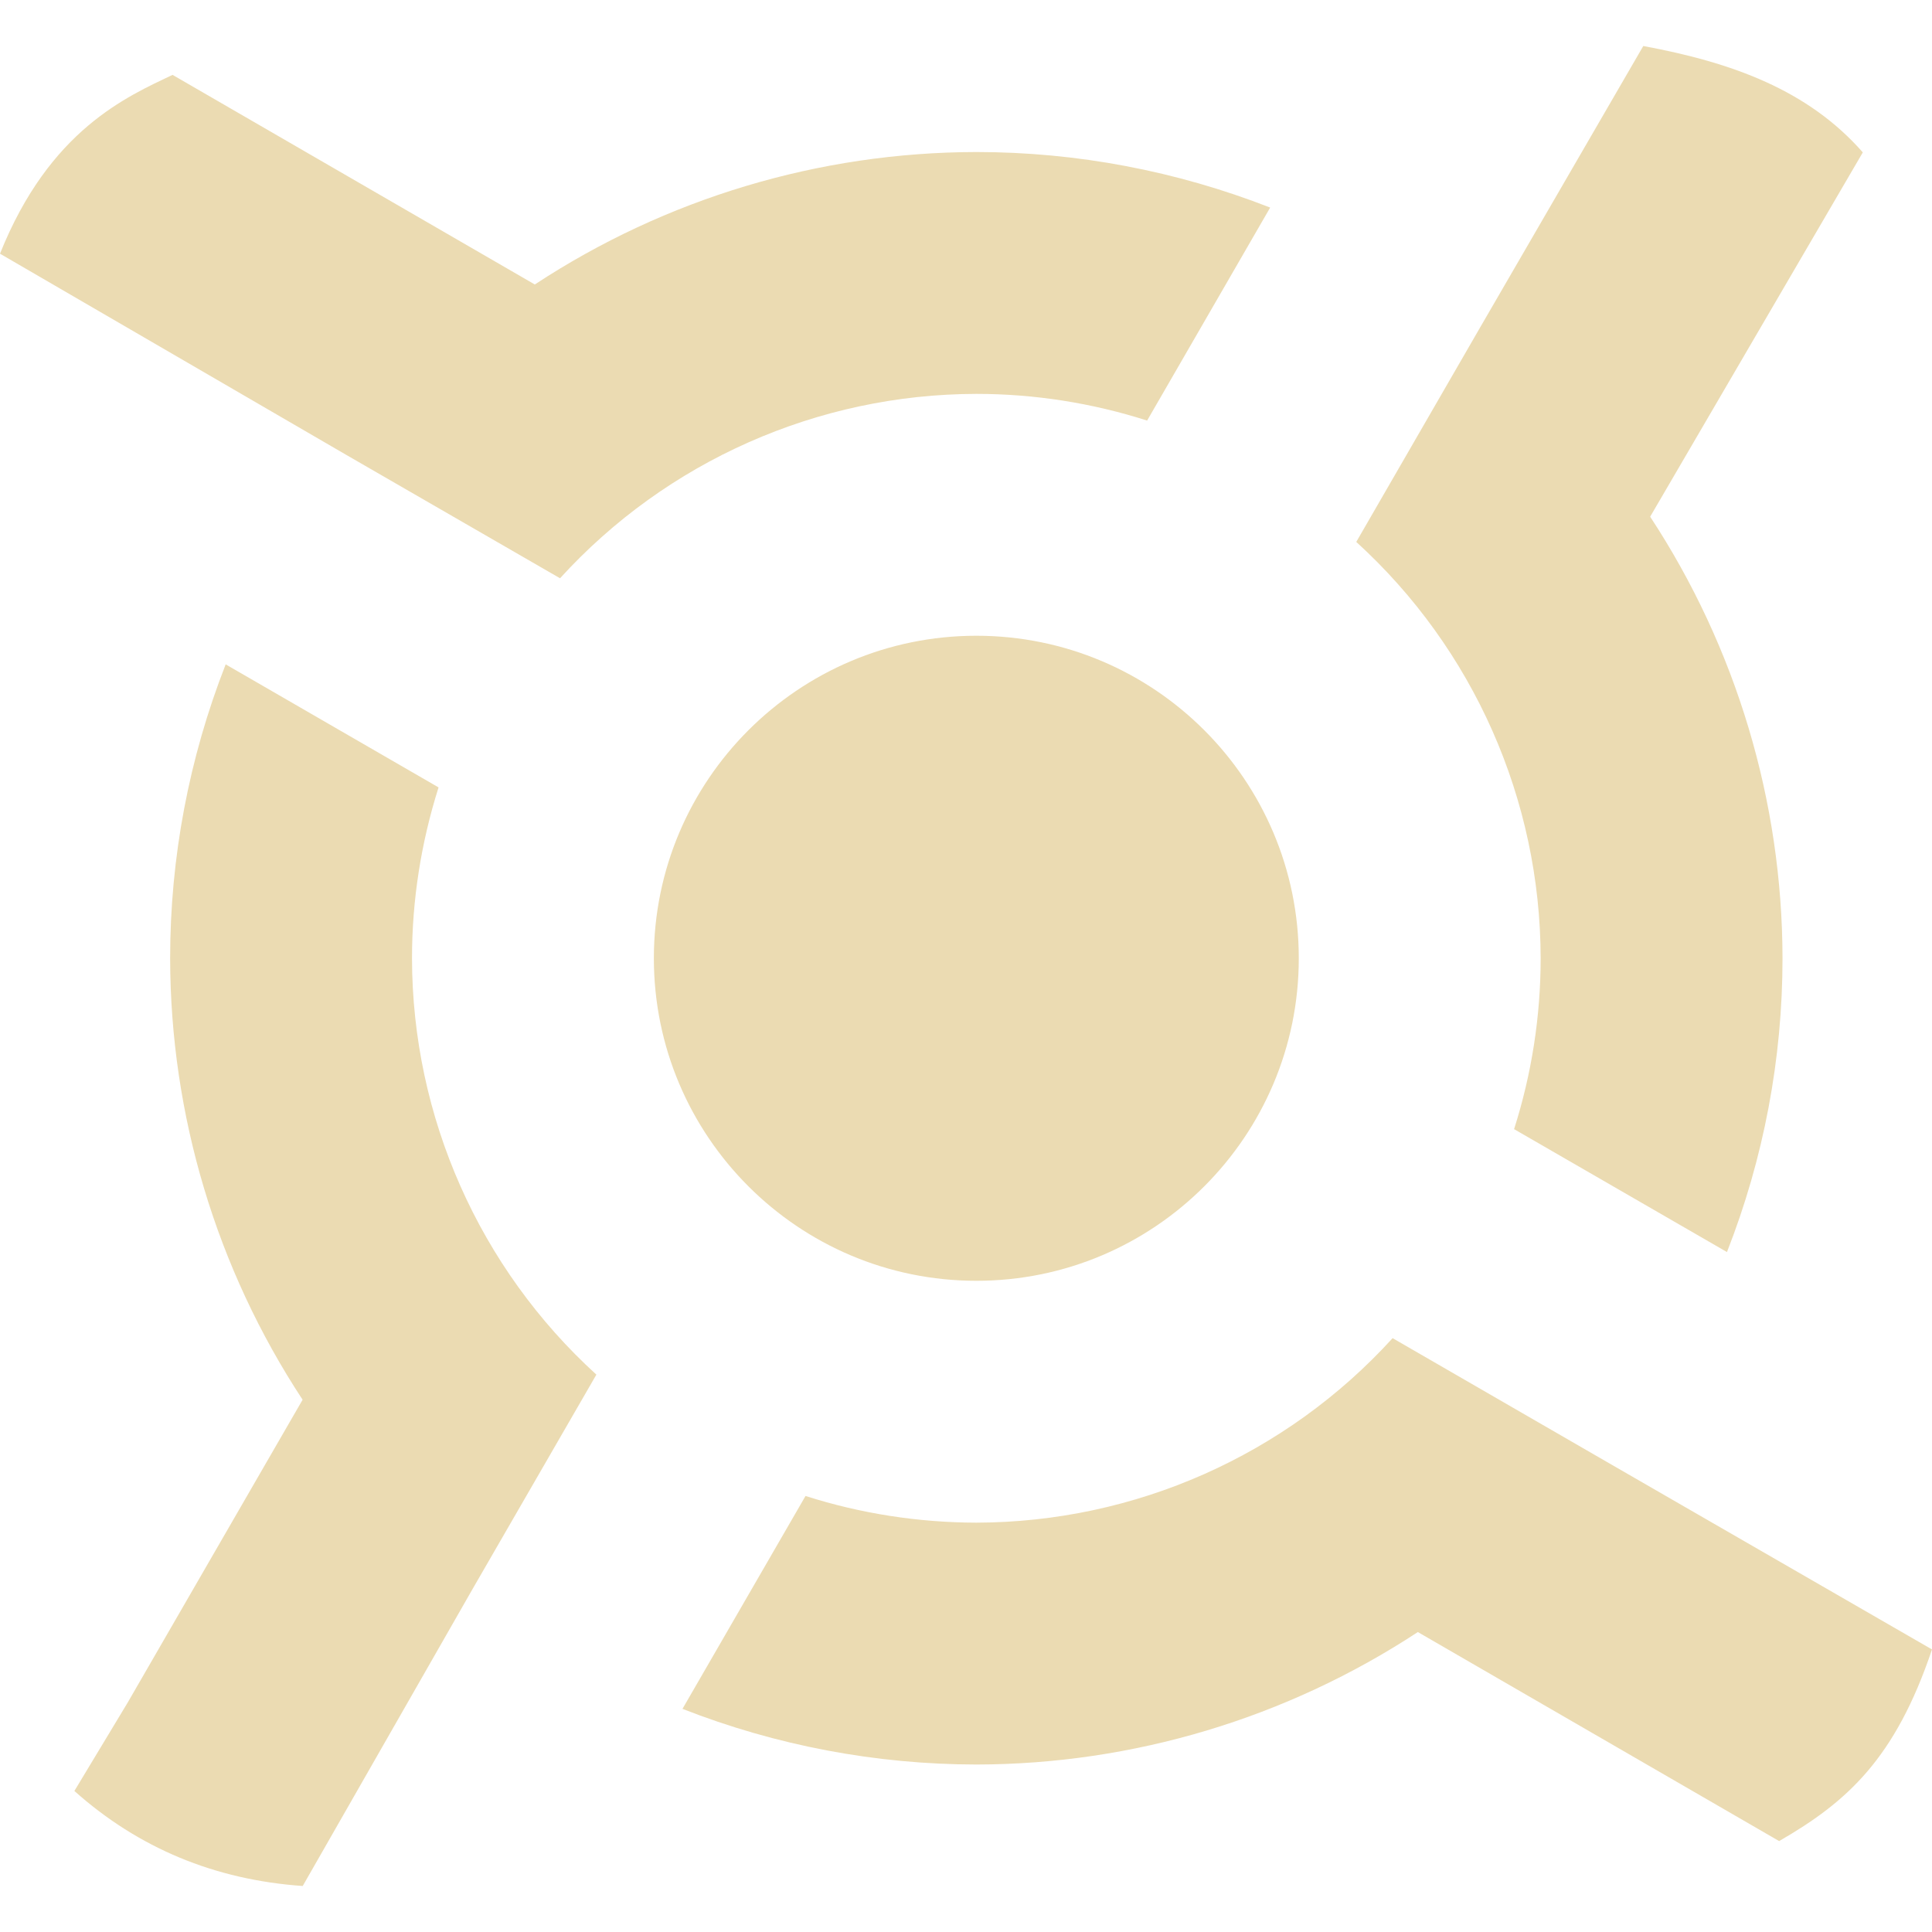
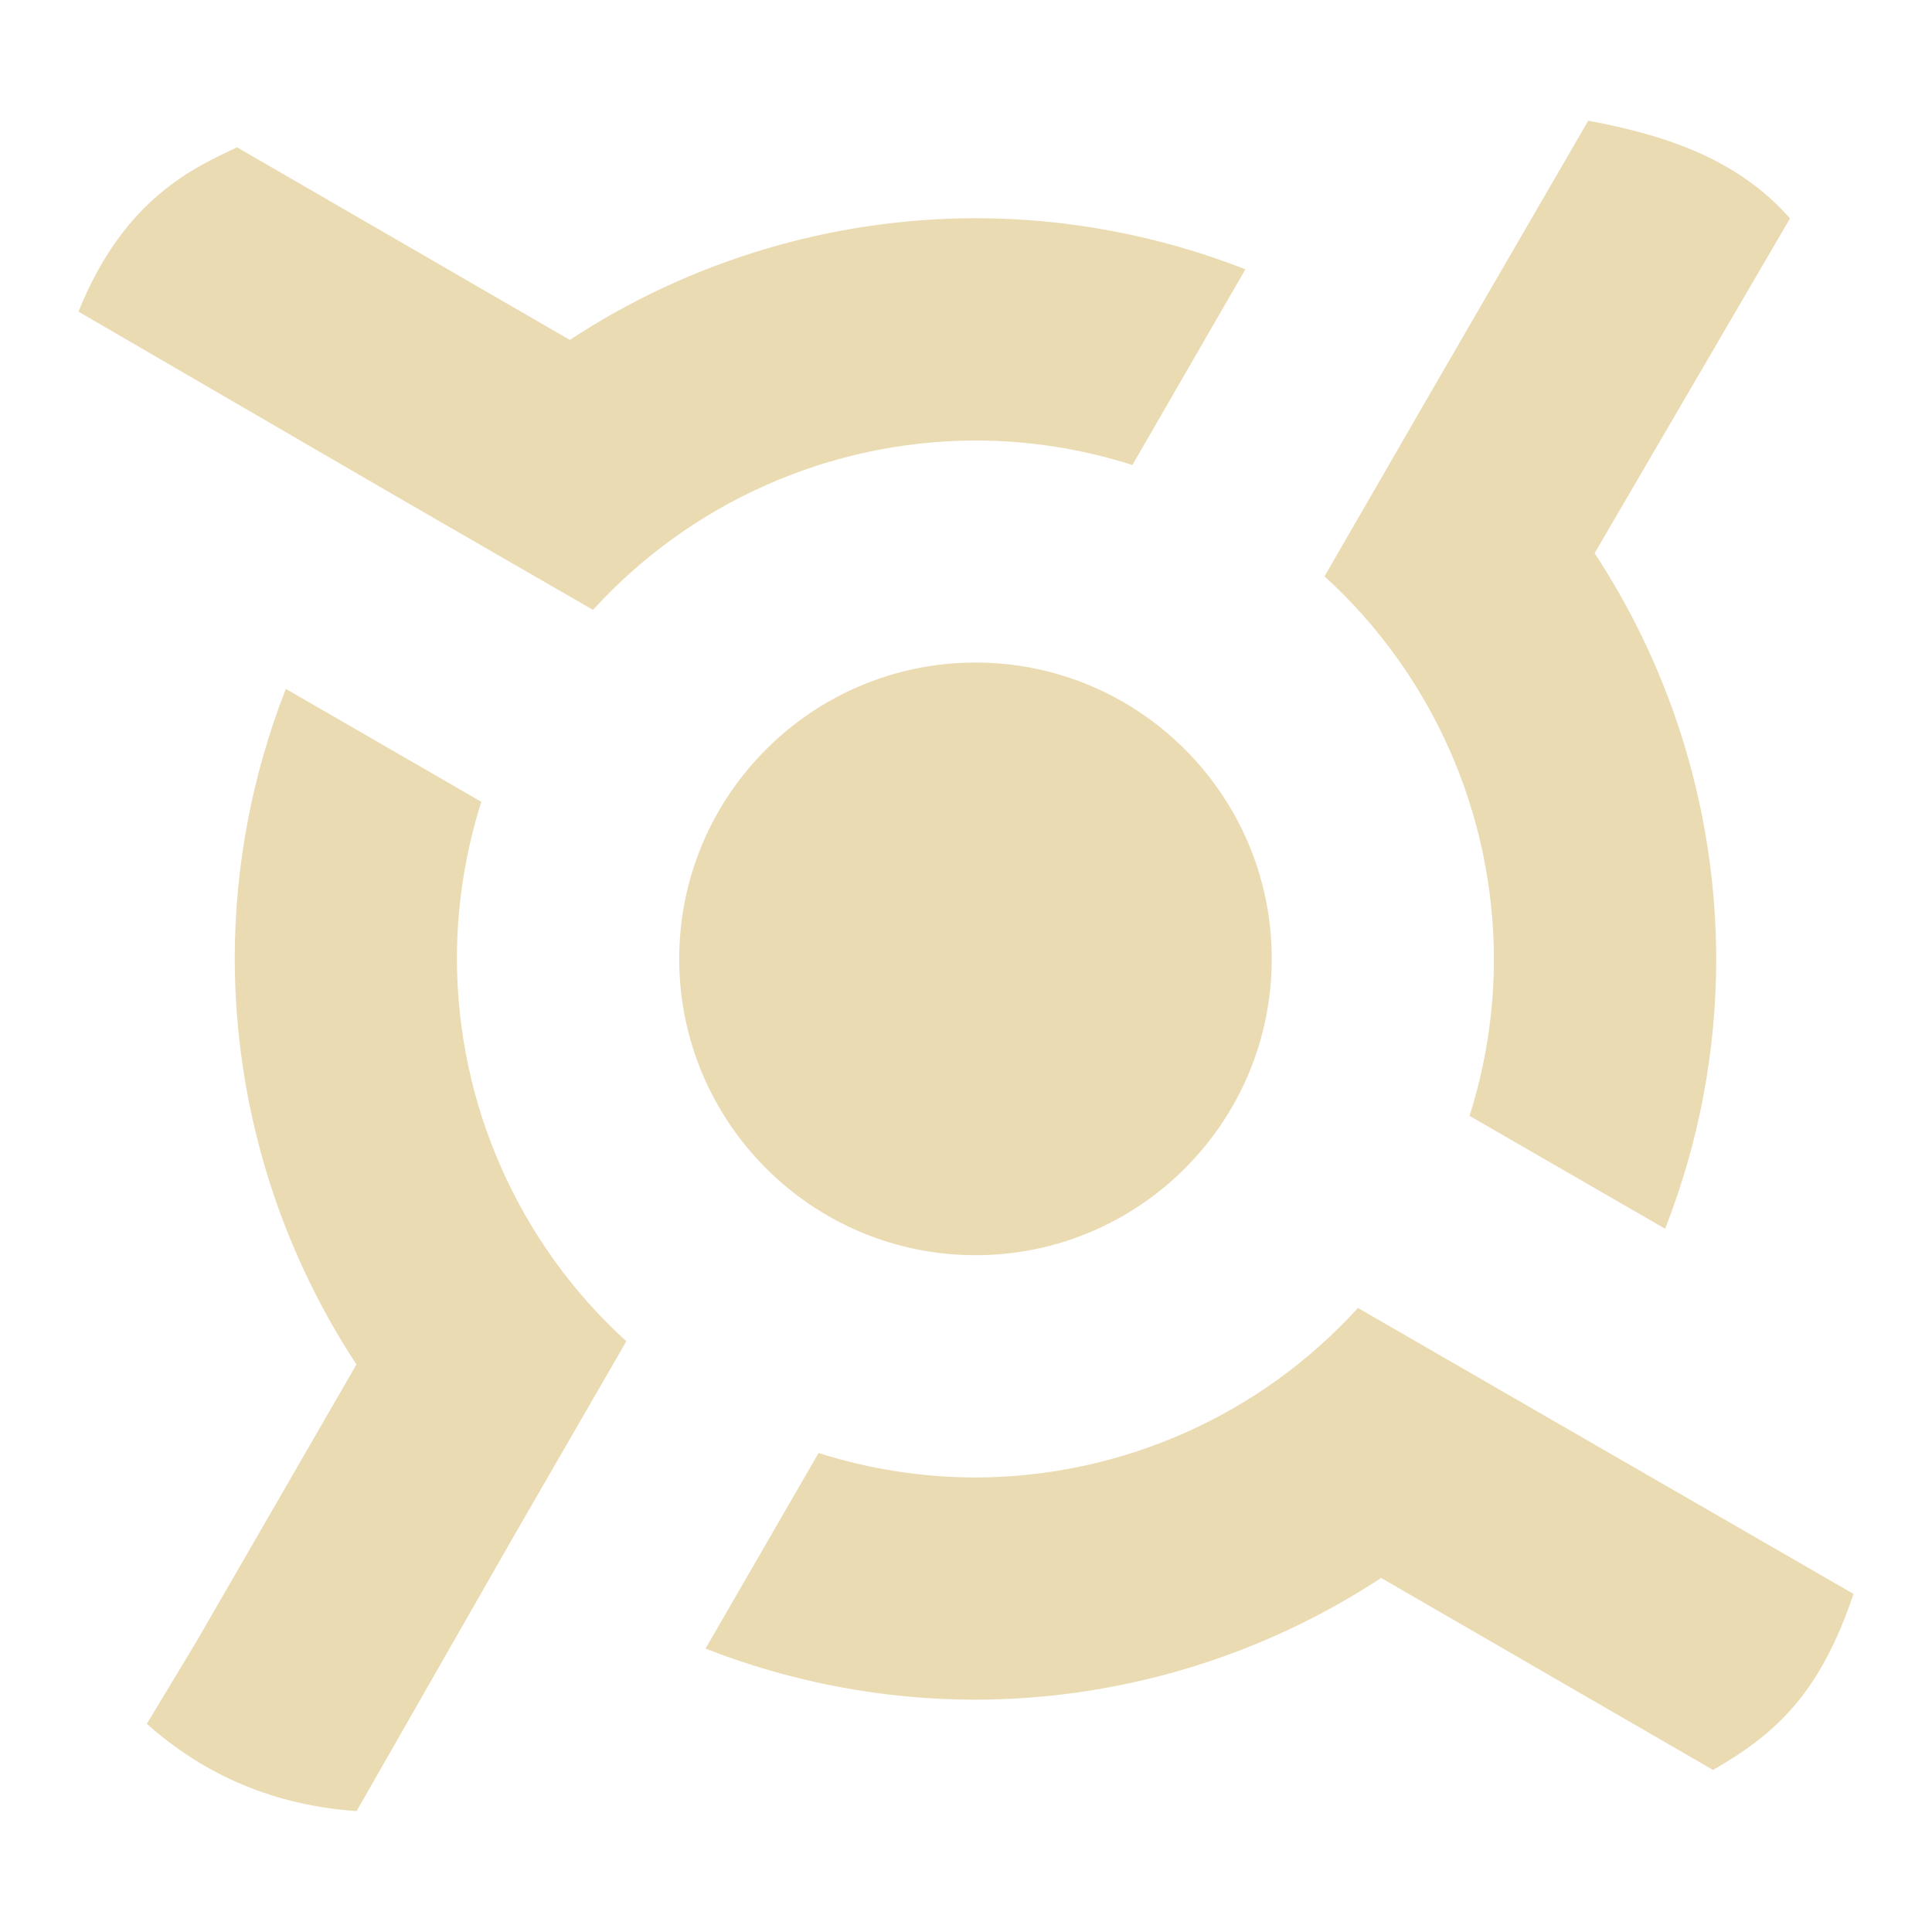
- <svg xmlns="http://www.w3.org/2000/svg" style="isolation:isolate" width="16" height="16" viewBox="0 0 16 16">
+ <svg xmlns="http://www.w3.org/2000/svg" width="16" height="16" version="1.1">
  <defs>
-     <style id="current-color-scheme" type="text/css">
-    .ColorScheme-Text { color:#ebdbb2; } .ColorScheme-Highlight { color:#458588; }
-   </style>
-     <linearGradient id="arrongin" x1="0%" x2="0%" y1="0%" y2="100%">
-       <stop offset="0%" style="stop-color:#d79921; stop-opacity:1" />
-       <stop offset="100%" style="stop-color:#b57614; stop-opacity:1" />
-     </linearGradient>
-     <linearGradient id="aurora" x1="0%" x2="0%" y1="0%" y2="100%">
-       <stop offset="0%" style="stop-color:#83a598; stop-opacity:1" />
-       <stop offset="100%" style="stop-color:#b16286; stop-opacity:1" />
-     </linearGradient>
-     <linearGradient id="fitdance" x1="0%" x2="0%" y1="0%" y2="100%">
-       <stop offset="0%" style="stop-color:#8ec07c; stop-opacity:1" />
-       <stop offset="100%" style="stop-color:#458588; stop-opacity:1" />
-     </linearGradient>
-     <linearGradient id="oomox" x1="0%" x2="0%" y1="0%" y2="100%">
-       <stop offset="0%" style="stop-color:#458588; stop-opacity:1" />
-       <stop offset="100%" style="stop-color:#928374; stop-opacity:1" />
-     </linearGradient>
-     <linearGradient id="rainblue" x1="0%" x2="0%" y1="0%" y2="100%">
-       <stop offset="0%" style="stop-color:#b8bb26; stop-opacity:1" />
-       <stop offset="100%" style="stop-color:#076678; stop-opacity:1" />
-     </linearGradient>
-     <linearGradient id="sunrise" x1="0%" x2="0%" y1="0%" y2="100%">
-       <stop offset="0%" style="stop-color: #fe8019; stop-opacity:1" />
-       <stop offset="100%" style="stop-color: #fabd2f; stop-opacity:1" />
-     </linearGradient>
-     <linearGradient id="telinkrin" x1="0%" x2="0%" y1="0%" y2="100%">
-       <stop offset="0%" style="stop-color: #83a598; stop-opacity:1" />
-       <stop offset="100%" style="stop-color: #83a598; stop-opacity:1" />
-     </linearGradient>
-     <linearGradient id="60spsycho" x1="0%" x2="0%" y1="0%" y2="100%">
-       <stop offset="0%" style="stop-color: #fb4934; stop-opacity:1" />
-       <stop offset="25%" style="stop-color: #fabd2f; stop-opacity:1" />
-       <stop offset="50%" style="stop-color: #fe8019; stop-opacity:1" />
-       <stop offset="100%" style="stop-color: #689d6a; stop-opacity:1" />
-     </linearGradient>
-     <linearGradient id="90ssummer" x1="0%" x2="0%" y1="0%" y2="100%">
-       <stop offset="0%" style="stop-color: #b16286; stop-opacity:1" />
-       <stop offset="20%" style="stop-color: #8ec07c; stop-opacity:1" />
-       <stop offset="50%" style="stop-color: #fabd2f; stop-opacity:1" />
-       <stop offset="100%" style="stop-color: #458588; stop-opacity:1" />
-     </linearGradient>
-     <linearGradient id="cyberneon" x1="0%" x2="0%" y1="0%" y2="100%">
-       <stop offset="0" style="stop-color:#83a598; stop-opacity:1" />
-       <stop offset="1" style="stop-color:#b16286; stop-opacity:1" />
-     </linearGradient>
+     <style type="text/css" id="current-color-scheme">.ColorScheme-Text { color:#ebdbb2; } .ColorScheme-Highlight { color:#458588; }</style>
  </defs>
-   <path style="fill:currentColor" class="ColorScheme-Text" fill-rule="evenodd" d="M 5.415 7.936 C 5.415 6.462 6.612 5.265 8.086 5.265 C 9.56 5.265 10.756 6.462 10.756 7.936 C 10.756 9.41 9.56 10.607 8.086 10.607 C 6.612 10.607 5.415 9.41 5.415 7.936 Z M 13.609 0.381 L 12.253 2.72 L 11.232 4.488 C 12.203 5.372 12.757 6.623 12.759 7.936 C 12.759 8.416 12.685 8.893 12.539 9.351 L 14.302 10.369 C 14.606 9.594 14.762 8.769 14.762 7.936 C 14.76 6.636 14.379 5.365 13.666 4.279 L 15.427 1.262 C 14.975 0.747 14.349 0.518 13.609 0.381 L 13.609 0.381 Z M 1.429 0.62 C 1.052 0.8 0.411 1.074 0 2.101 L 2.869 3.768 L 4.638 4.789 C 5.521 3.819 6.773 3.264 8.086 3.262 C 8.566 3.262 9.043 3.337 9.5 3.483 L 10.519 1.719 C 9.744 1.416 8.918 1.259 8.086 1.259 C 6.786 1.261 5.515 1.642 4.429 2.356 L 1.429 0.62 L 1.429 0.62 Z M 1.869 5.502 C 1.565 6.278 1.409 7.103 1.409 7.936 C 1.411 9.235 1.792 10.506 2.506 11.592 L 1.058 14.099 L 0.616 14.832 Q 1.412 15.542 2.507 15.619 L 3.918 13.152 L 4.939 11.384 C 3.968 10.5 3.414 9.249 3.412 7.936 C 3.412 7.456 3.487 6.978 3.632 6.521 L 1.869 5.502 L 1.869 5.502 Z M 11.533 11.082 C 10.65 12.053 9.398 12.607 8.086 12.61 C 7.605 12.609 7.128 12.535 6.671 12.389 L 5.652 14.152 C 6.428 14.456 7.253 14.612 8.086 14.613 C 9.385 14.611 10.656 14.229 11.742 13.516 L 14.734 15.247 C 15.298 14.922 15.696 14.563 16 13.66 L 13.302 12.104 L 11.533 11.082 L 11.533 11.082 Z" />
+   <path class="ColorScheme-Text" fill="currentColor" d="m5.625 7.941c0-1.354 1.1-2.454 2.454-2.454s2.453 1.1 2.453 2.454-1.099 2.454-2.453 2.454-2.454-1.1-2.454-2.454zm7.528-6.941-1.246 2.149-0.938 1.624c0.892 0.812 1.401 1.962 1.403 3.168 0 0.441-0.068 0.879-0.202 1.3l1.62 0.935c0.279-0.712 0.423-1.47 0.423-2.235-0.002-1.194-0.352-2.362-1.007-3.36l1.618-2.772c-0.415-0.473-0.99-0.684-1.67-0.809zm-11.19 0.22c-0.346 0.165-0.935 0.417-1.313 1.361l2.636 1.532 1.625 0.938c0.811-0.891 1.962-1.401 3.168-1.403 0.441 0 0.879 0.069 1.299 0.203l0.936-1.621c-0.712-0.278-1.471-0.423-2.235-0.423-1.194 0.002-2.362 0.352-3.36 1.008zm0.404 4.485c-0.279 0.713-0.423 1.471-0.423 2.236 0.002 1.193 0.352 2.361 1.008 3.359l-1.33 2.303-0.406 0.673q0.731 0.652 1.737 0.723l1.296-2.267 0.938-1.624c-0.892-0.812-1.401-1.962-1.403-3.168 0-0.441 0.069-0.88 0.202-1.3zm8.879 5.127c-0.811 0.892-1.962 1.401-3.167 1.404-0.442-9.18e-4 -0.88-0.069-1.3-0.203l-0.936 1.62c0.713 0.279 1.471 0.423 2.236 0.423 1.193-0.002 2.361-0.353 3.359-1.008l2.749 1.59c0.518-0.299 0.884-0.628 1.163-1.458l-2.479-1.43z" />
</svg>
